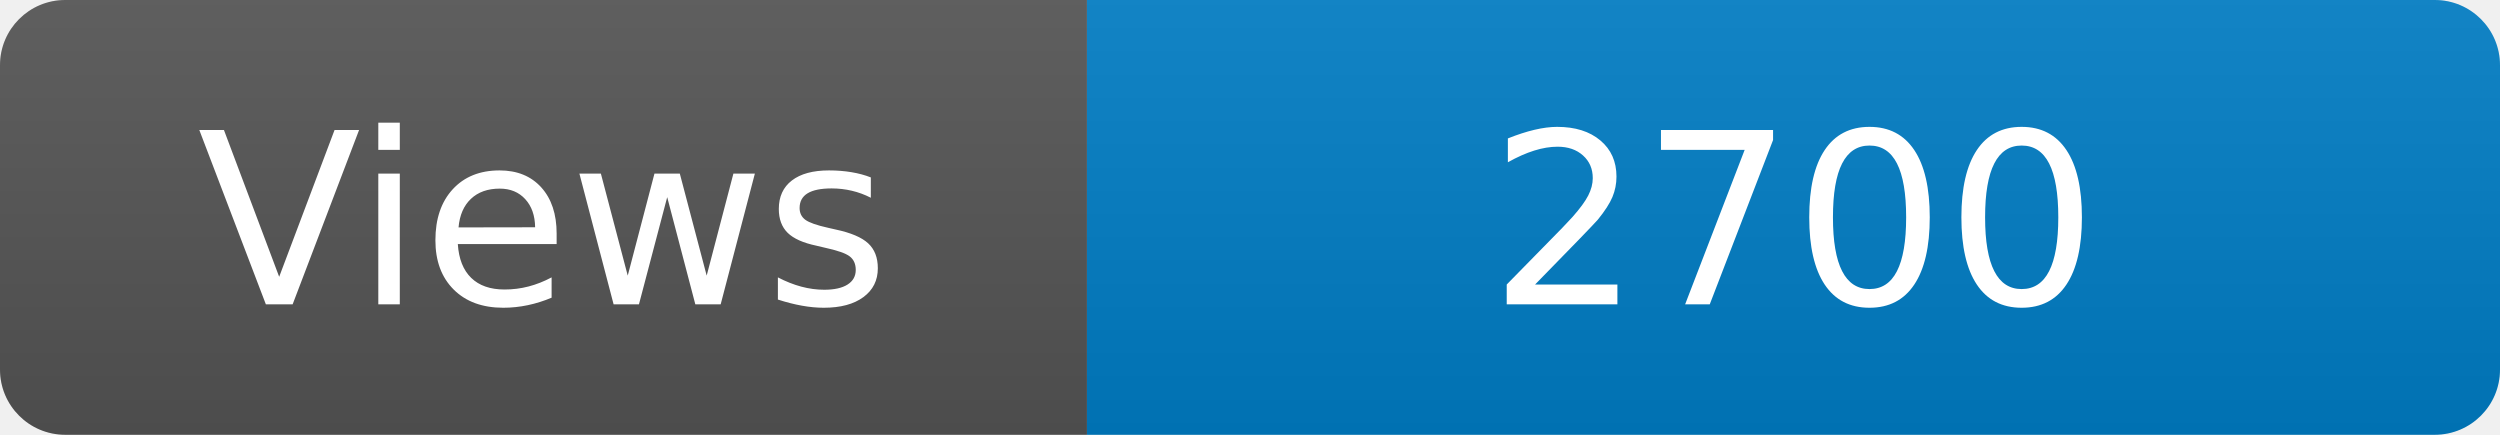
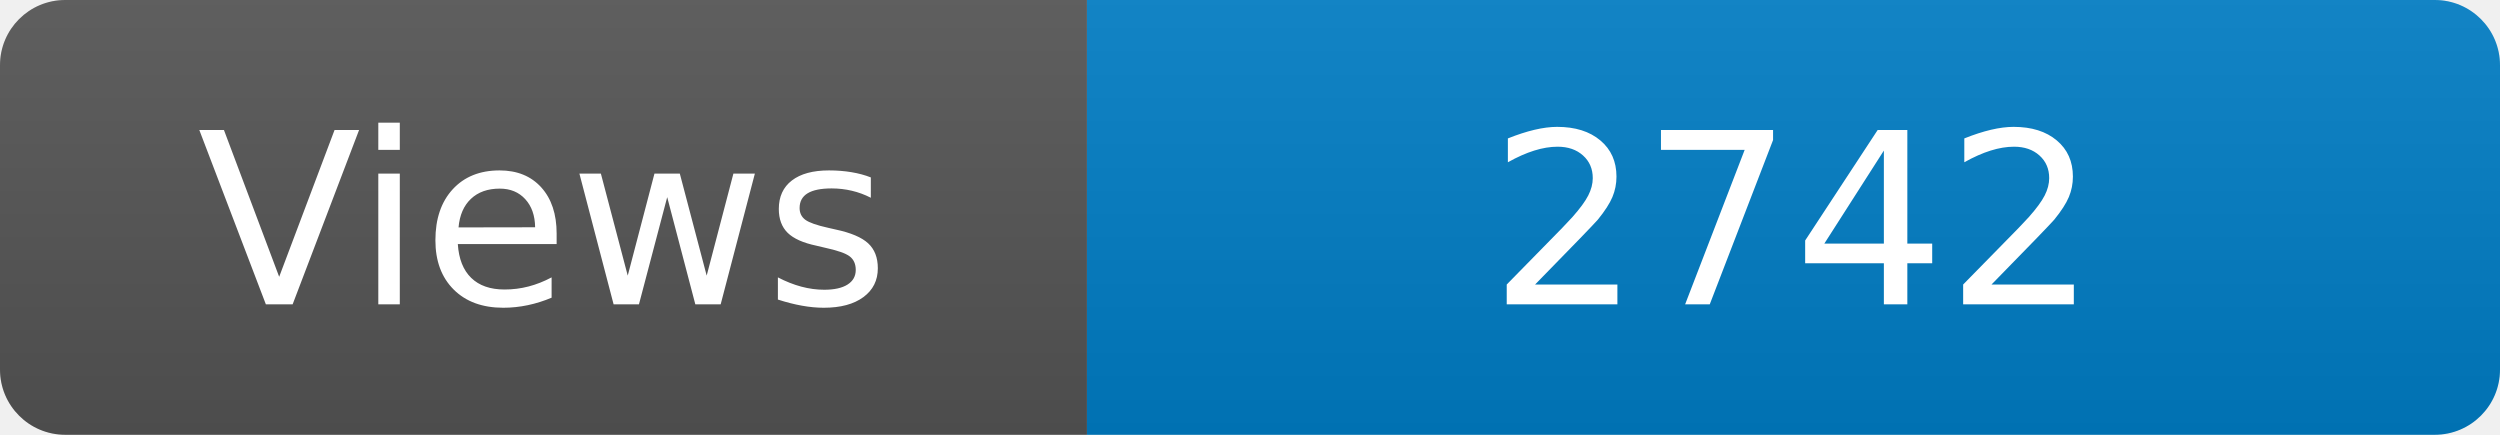
<svg xmlns="http://www.w3.org/2000/svg" width="115" height="20" role="img" aria-label="Maintained?: yes">
  <linearGradient id="s" x2="0" y2="100%">
    <stop offset="0" stop-color="#bbb" stop-opacity=".1" />
    <stop offset="1" stop-opacity=".1" />
  </linearGradient>
  <clipPath id="r">
    <rect width="115" height="20" rx="3" fill="#fff" />
  </clipPath>
  <g clip-path="url(#r)">
    <rect width="50" height="20" fill="#555" />
    <rect x="50" width="160" height="20" fill="#007ec6" />
    <rect width="115" height="20" fill="url(#s)" />
  </g>
  <g fill="#fff" text-anchor="middle" font-family="Verdana,Geneva,DejaVu Sans,sans-serif" font-size="110">
    <text x="250" y="140" transform="scale(.1)" fill="#fff">Views</text>
-     <text x="825" y="140" transform="scale(.1)" fill="#fff">2700</text>
+     <text x="825" y="140" transform="scale(.1)" fill="#fff">2742</text>
  </g>
</svg>
